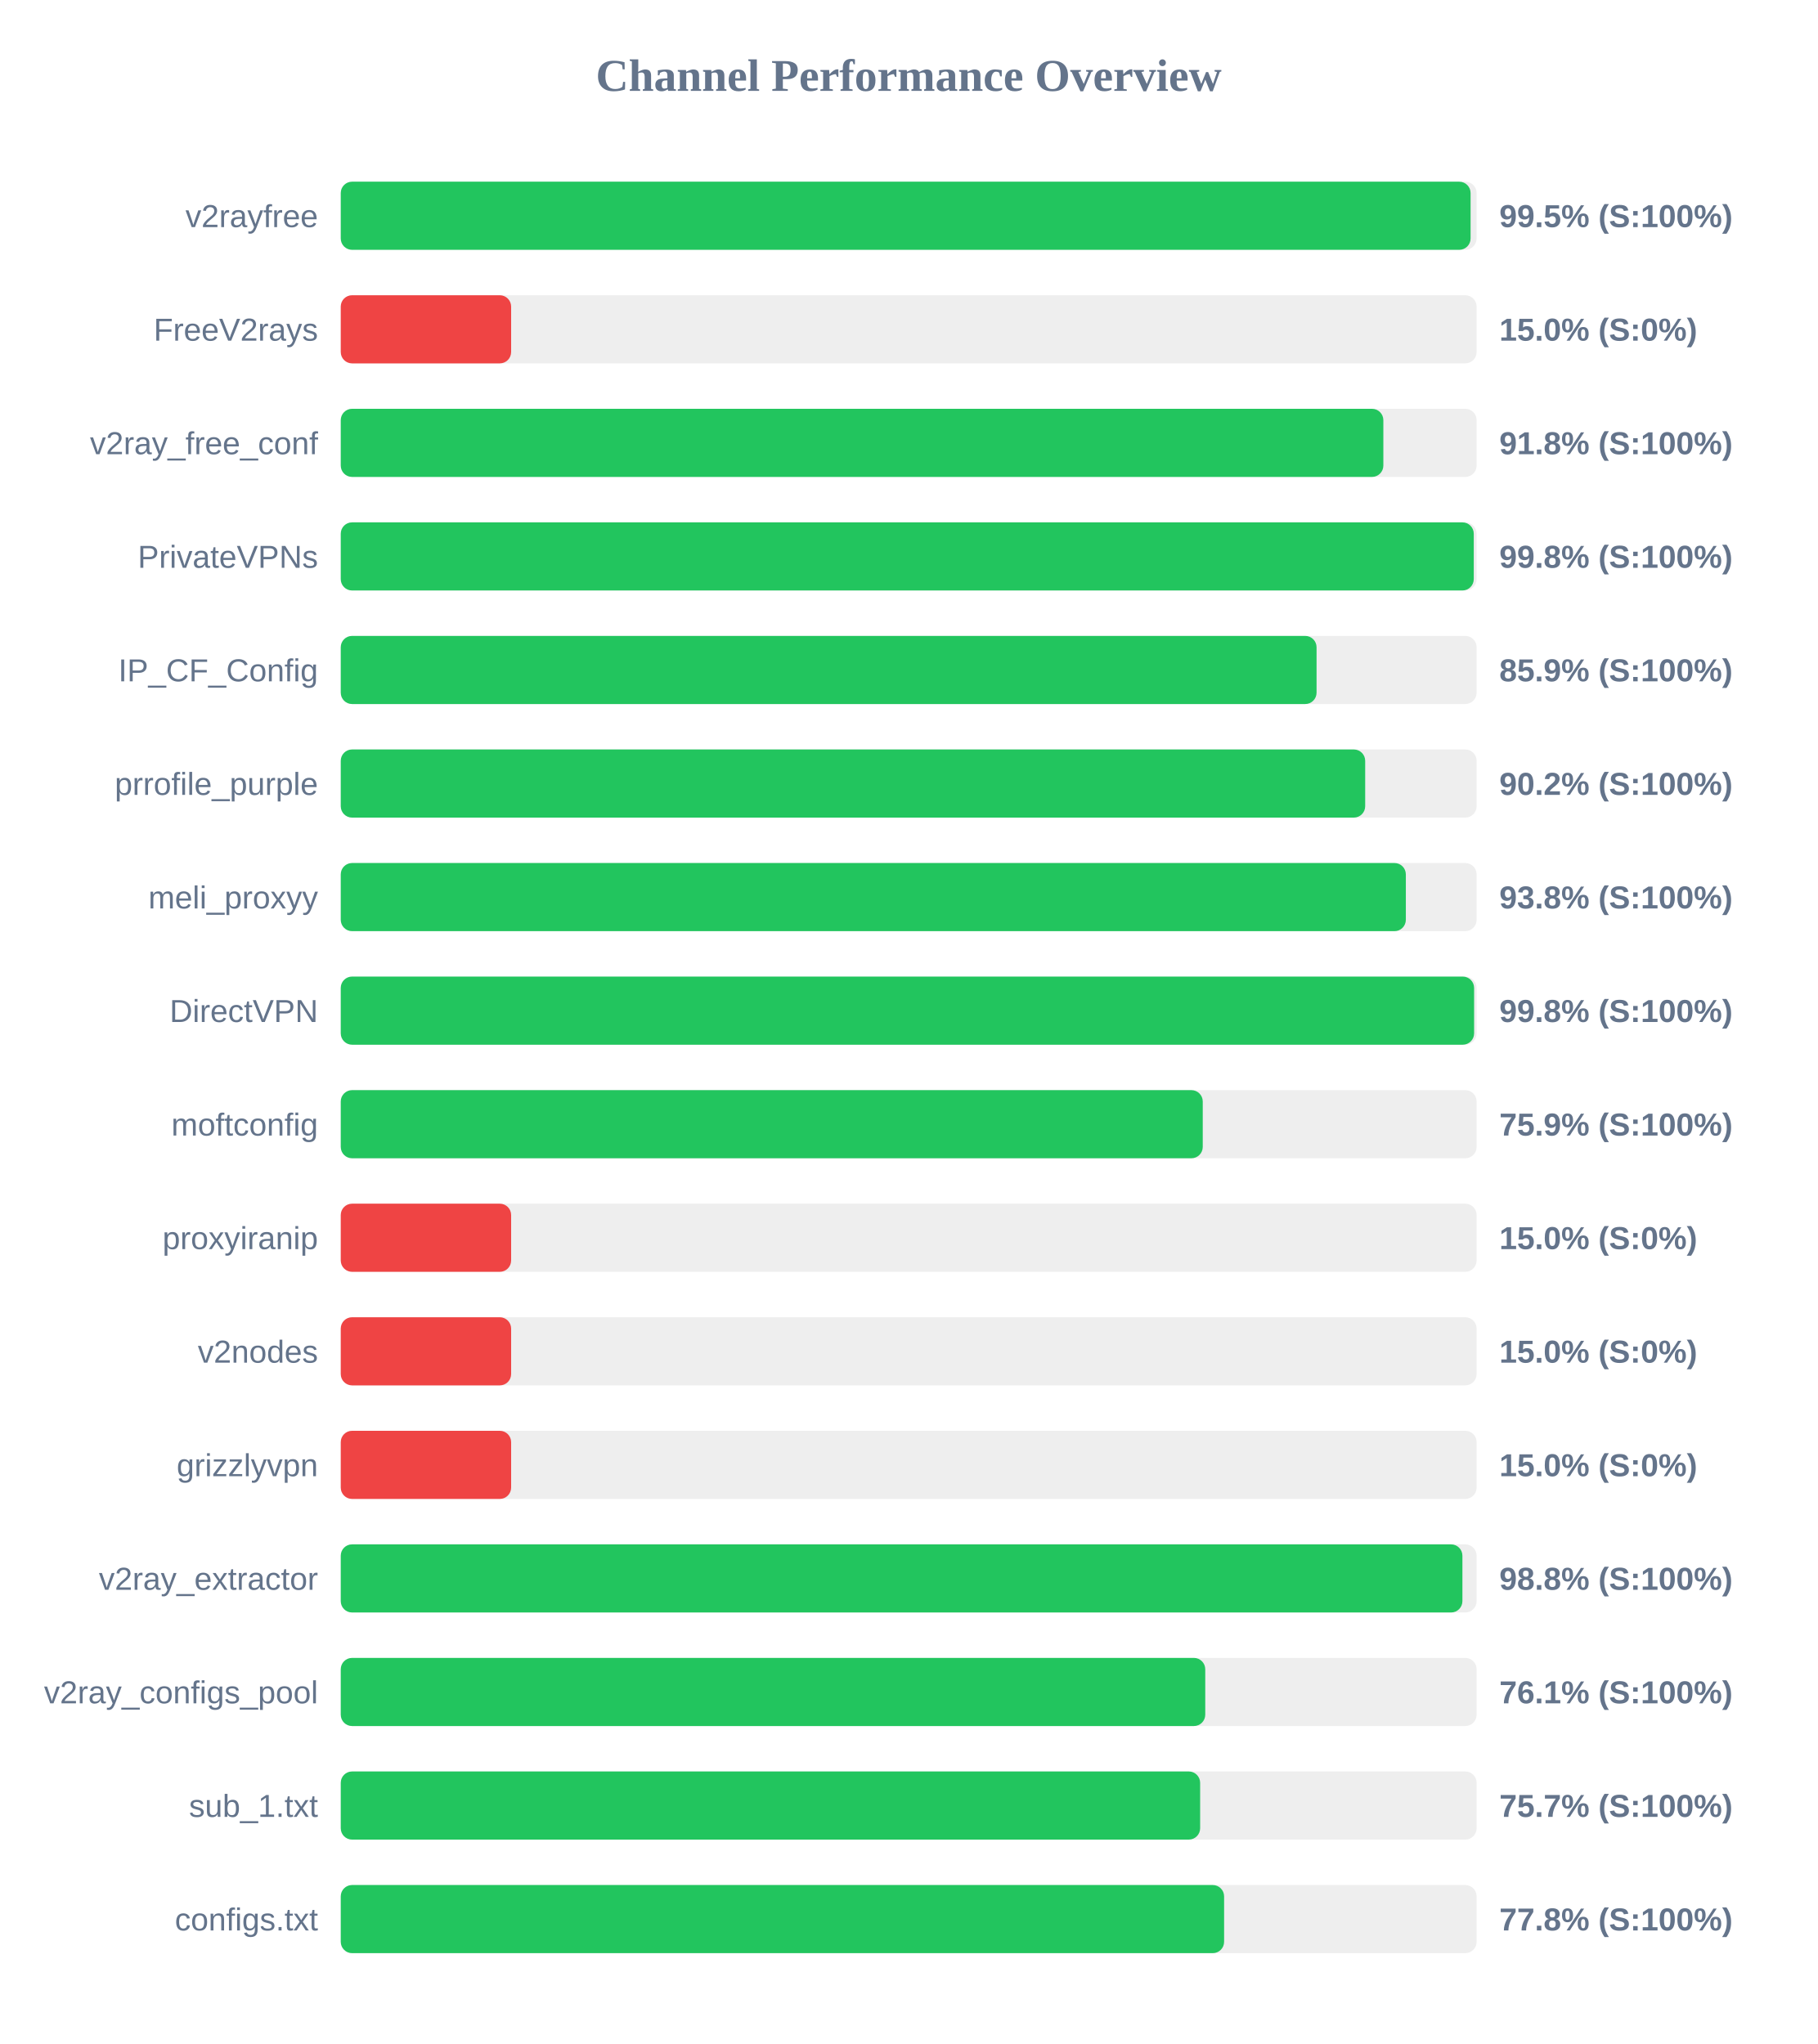
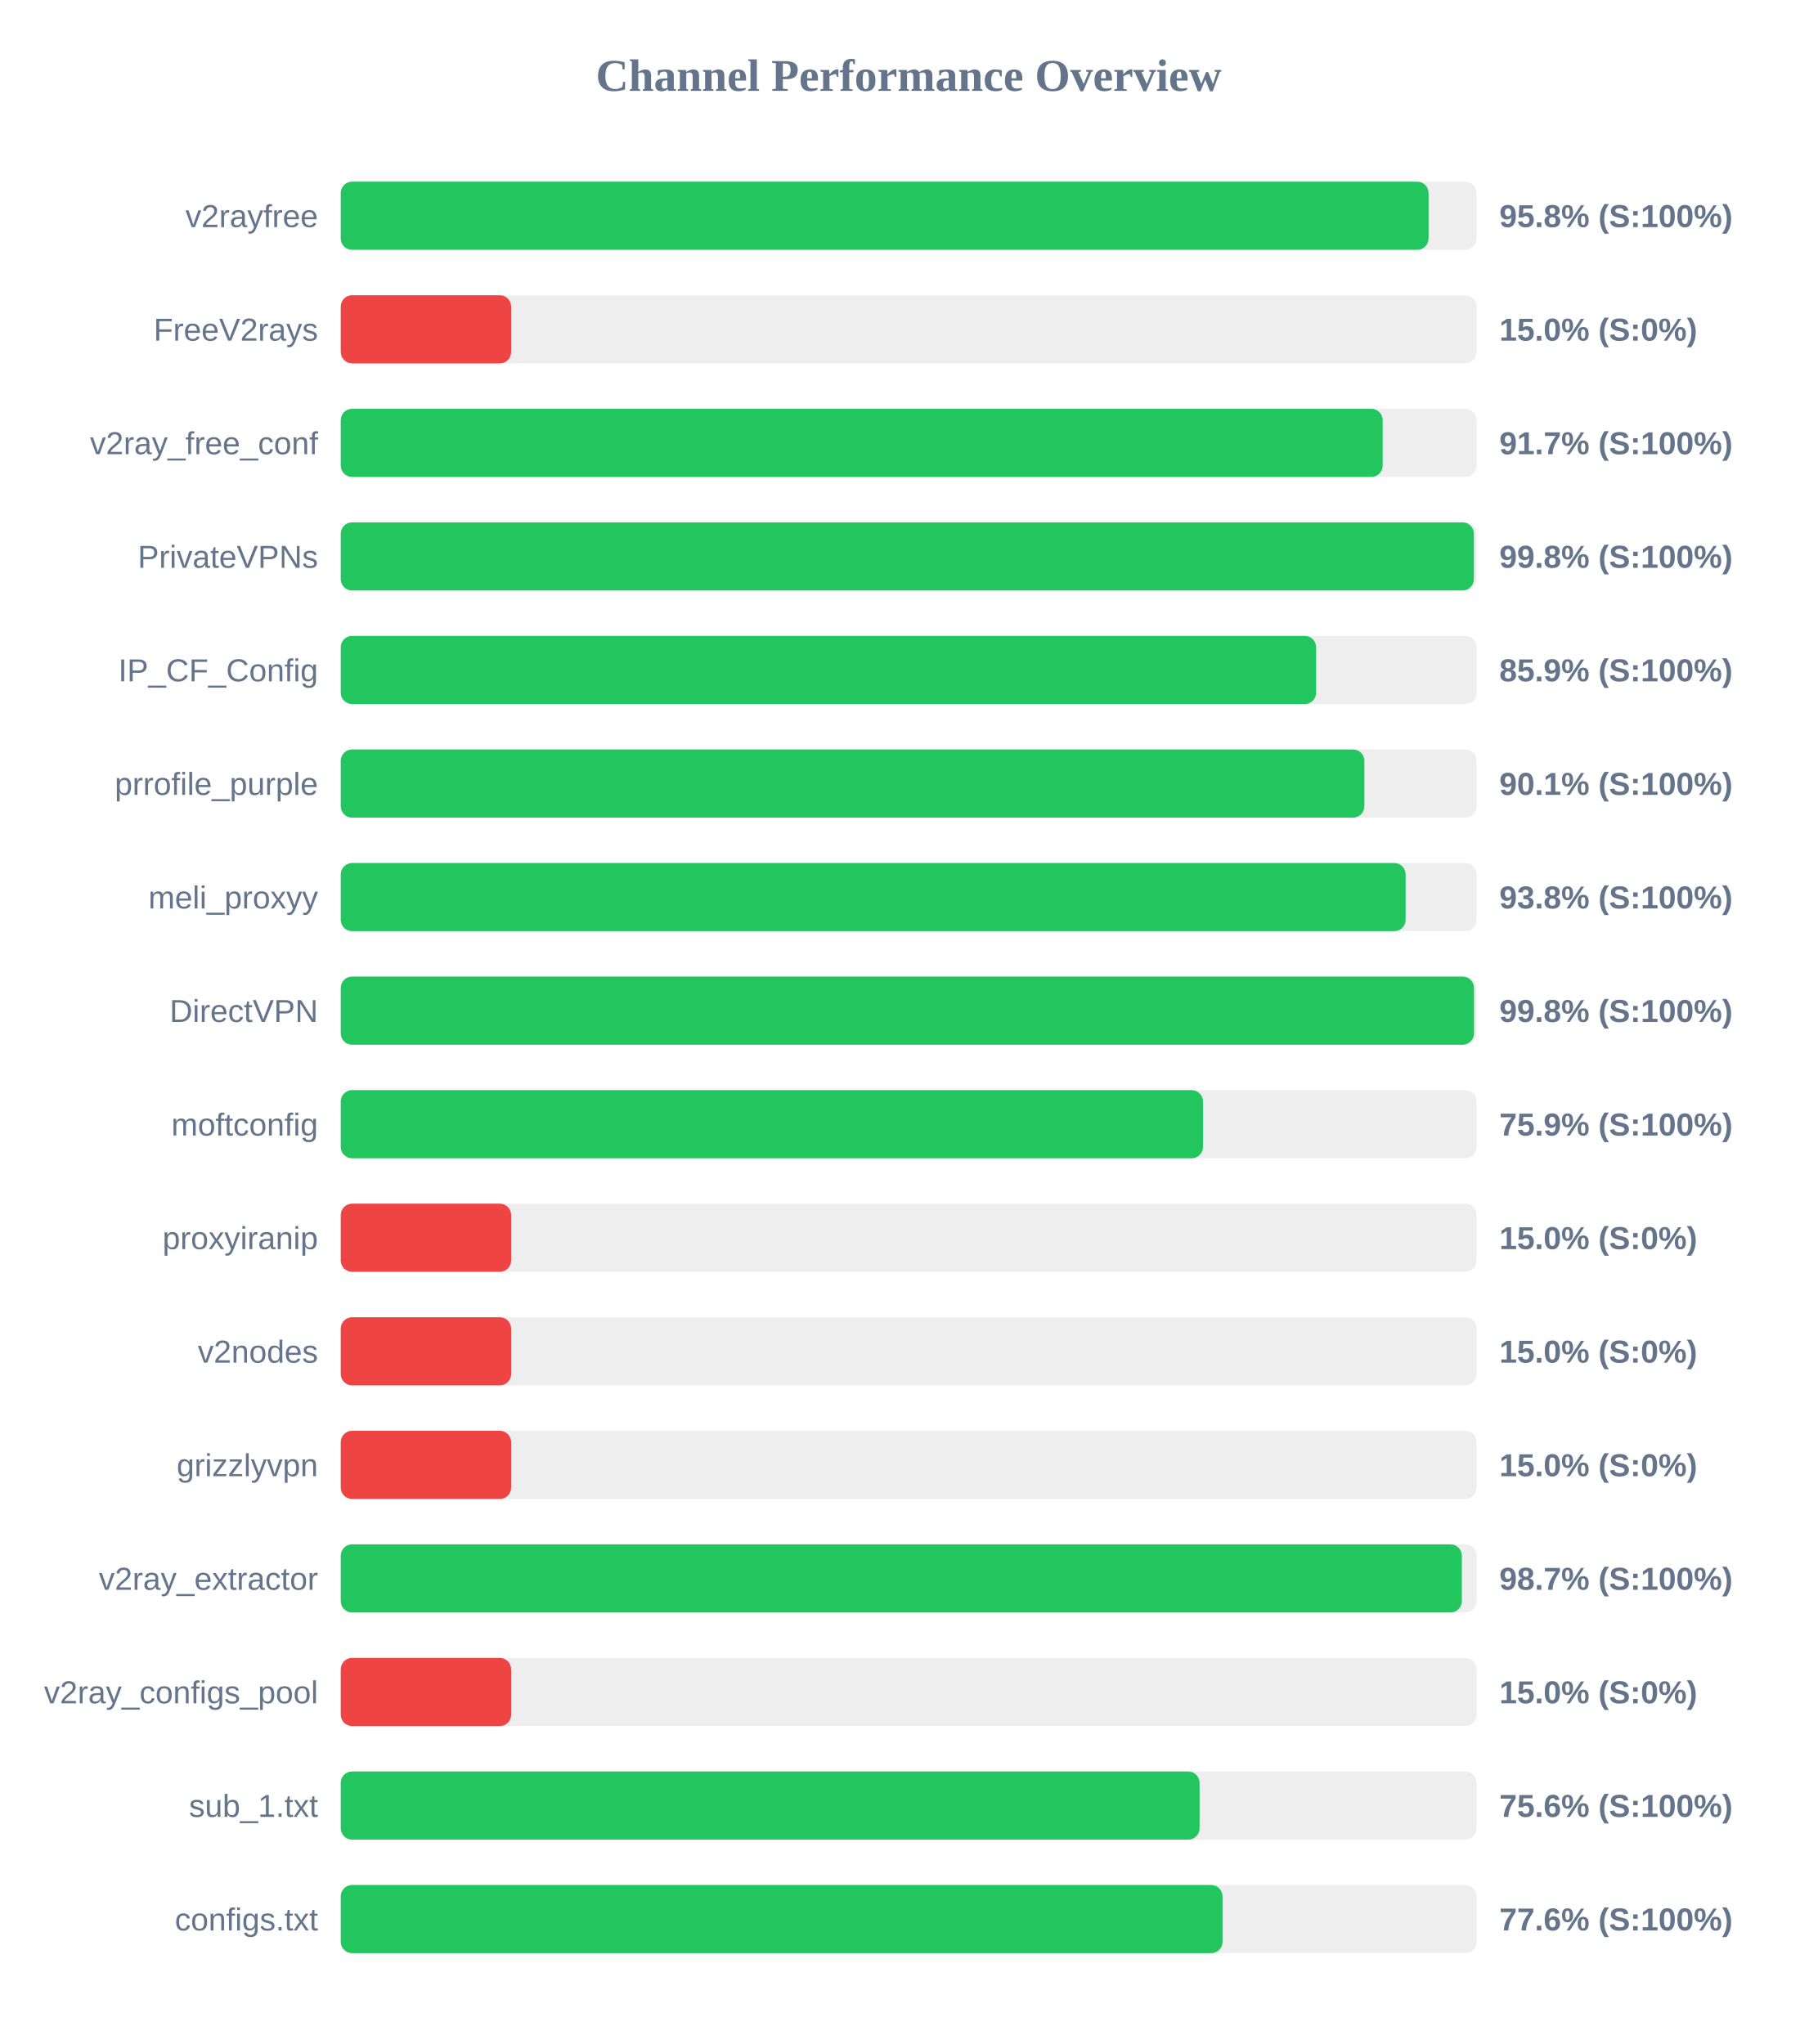
<svg xmlns="http://www.w3.org/2000/svg" width="800" height="900" version="1.1">
  <style>
        .row { font: 14px Arial; fill: #64748b; }
        .score { font: bold 14px Arial; fill: #64748b; }
    </style>
  <text x="400" y="40" text-anchor="middle" font-size="20px" font-weight="bold" fill="#64748b">Channel Performance Overview</text>
  <rect x="150" y="80" width="500" height="30" fill="#eee" rx="5" />
-   <rect x="150" y="80" width="497.35" height="30" fill="#22c55e" rx="5" />
+   <rect x="150" y="80" width="478.85" height="30" fill="#22c55e" rx="5" />
  <text x="140" y="100" text-anchor="end" class="row">v2rayfree</text>
-   <text x="660" y="100" text-anchor="start" class="score">99.5% (S:100%)</text>
+   <text x="660" y="100" text-anchor="start" class="score">95.8% (S:100%)</text>
  <rect x="150" y="130" width="500" height="30" fill="#eee" rx="5" />
  <rect x="150" y="130" width="75.0" height="30" fill="#ef4444" rx="5" />
  <text x="140" y="150" text-anchor="end" class="row">FreeV2rays</text>
  <text x="660" y="150" text-anchor="start" class="score">15.0% (S:0%)</text>
  <rect x="150" y="180" width="500" height="30" fill="#eee" rx="5" />
-   <rect x="150" y="180" width="458.95" height="30" fill="#22c55e" rx="5" />
+   <rect x="150" y="180" width="458.65" height="30" fill="#22c55e" rx="5" />
  <text x="140" y="200" text-anchor="end" class="row">v2ray_free_conf</text>
-   <text x="660" y="200" text-anchor="start" class="score">91.8% (S:100%)</text>
+   <text x="660" y="200" text-anchor="start" class="score">91.7% (S:100%)</text>
  <rect x="150" y="230" width="500" height="30" fill="#eee" rx="5" />
-   <rect x="150" y="230" width="498.75" height="30" fill="#22c55e" rx="5" />
+   <rect x="150" y="230" width="498.8" height="30" fill="#22c55e" rx="5" />
  <text x="140" y="250" text-anchor="end" class="row">PrivateVPNs</text>
  <text x="660" y="250" text-anchor="start" class="score">99.8% (S:100%)</text>
  <rect x="150" y="280" width="500" height="30" fill="#eee" rx="5" />
-   <rect x="150" y="280" width="429.55" height="30" fill="#22c55e" rx="5" />
+   <rect x="150" y="280" width="429.35" height="30" fill="#22c55e" rx="5" />
  <text x="140" y="300" text-anchor="end" class="row">IP_CF_Config</text>
  <text x="660" y="300" text-anchor="start" class="score">85.9% (S:100%)</text>
  <rect x="150" y="330" width="500" height="30" fill="#eee" rx="5" />
-   <rect x="150" y="330" width="450.95" height="30" fill="#22c55e" rx="5" />
+   <rect x="150" y="330" width="450.6" height="30" fill="#22c55e" rx="5" />
  <text x="140" y="350" text-anchor="end" class="row">prrofile_purple</text>
-   <text x="660" y="350" text-anchor="start" class="score">90.2% (S:100%)</text>
+   <text x="660" y="350" text-anchor="start" class="score">90.1% (S:100%)</text>
  <rect x="150" y="380" width="500" height="30" fill="#eee" rx="5" />
-   <rect x="150" y="380" width="468.85" height="30" fill="#22c55e" rx="5" />
+   <rect x="150" y="380" width="468.75" height="30" fill="#22c55e" rx="5" />
  <text x="140" y="400" text-anchor="end" class="row">meli_proxyy</text>
  <text x="660" y="400" text-anchor="start" class="score">93.8% (S:100%)</text>
  <rect x="150" y="430" width="500" height="30" fill="#eee" rx="5" />
-   <rect x="150" y="430" width="498.9" height="30" fill="#22c55e" rx="5" />
+   <rect x="150" y="430" width="498.85" height="30" fill="#22c55e" rx="5" />
  <text x="140" y="450" text-anchor="end" class="row">DirectVPN</text>
  <text x="660" y="450" text-anchor="start" class="score">99.8% (S:100%)</text>
  <rect x="150" y="480" width="500" height="30" fill="#eee" rx="5" />
-   <rect x="150" y="480" width="379.45" height="30" fill="#22c55e" rx="5" />
+   <rect x="150" y="480" width="379.55" height="30" fill="#22c55e" rx="5" />
  <text x="140" y="500" text-anchor="end" class="row">moftconfig</text>
  <text x="660" y="500" text-anchor="start" class="score">75.9% (S:100%)</text>
  <rect x="150" y="530" width="500" height="30" fill="#eee" rx="5" />
  <rect x="150" y="530" width="75.0" height="30" fill="#ef4444" rx="5" />
  <text x="140" y="550" text-anchor="end" class="row">proxyiranip</text>
  <text x="660" y="550" text-anchor="start" class="score">15.0% (S:0%)</text>
  <rect x="150" y="580" width="500" height="30" fill="#eee" rx="5" />
  <rect x="150" y="580" width="75.0" height="30" fill="#ef4444" rx="5" />
  <text x="140" y="600" text-anchor="end" class="row">v2nodes</text>
  <text x="660" y="600" text-anchor="start" class="score">15.0% (S:0%)</text>
  <rect x="150" y="630" width="500" height="30" fill="#eee" rx="5" />
  <rect x="150" y="630" width="75.0" height="30" fill="#ef4444" rx="5" />
  <text x="140" y="650" text-anchor="end" class="row">grizzlyvpn</text>
  <text x="660" y="650" text-anchor="start" class="score">15.0% (S:0%)</text>
  <rect x="150" y="680" width="500" height="30" fill="#eee" rx="5" />
-   <rect x="150" y="680" width="493.75" height="30" fill="#22c55e" rx="5" />
+   <rect x="150" y="680" width="493.5" height="30" fill="#22c55e" rx="5" />
  <text x="140" y="700" text-anchor="end" class="row">v2ray_extractor</text>
-   <text x="660" y="700" text-anchor="start" class="score">98.8% (S:100%)</text>
+   <text x="660" y="700" text-anchor="start" class="score">98.7% (S:100%)</text>
  <rect x="150" y="730" width="500" height="30" fill="#eee" rx="5" />
-   <rect x="150" y="730" width="380.55" height="30" fill="#22c55e" rx="5" />
+   <rect x="150" y="730" width="75.0" height="30" fill="#ef4444" rx="5" />
  <text x="140" y="750" text-anchor="end" class="row">v2ray_configs_pool</text>
-   <text x="660" y="750" text-anchor="start" class="score">76.1% (S:100%)</text>
+   <text x="660" y="750" text-anchor="start" class="score">15.0% (S:0%)</text>
  <rect x="150" y="780" width="500" height="30" fill="#eee" rx="5" />
-   <rect x="150" y="780" width="378.3" height="30" fill="#22c55e" rx="5" />
+   <rect x="150" y="780" width="378.05" height="30" fill="#22c55e" rx="5" />
  <text x="140" y="800" text-anchor="end" class="row">sub_1.txt</text>
-   <text x="660" y="800" text-anchor="start" class="score">75.7% (S:100%)</text>
+   <text x="660" y="800" text-anchor="start" class="score">75.6% (S:100%)</text>
  <rect x="150" y="830" width="500" height="30" fill="#eee" rx="5" />
-   <rect x="150" y="830" width="388.85" height="30" fill="#22c55e" rx="5" />
+   <rect x="150" y="830" width="388.15" height="30" fill="#22c55e" rx="5" />
  <text x="140" y="850" text-anchor="end" class="row">configs.txt</text>
-   <text x="660" y="850" text-anchor="start" class="score">77.8% (S:100%)</text>
+   <text x="660" y="850" text-anchor="start" class="score">77.6% (S:100%)</text>
</svg>
